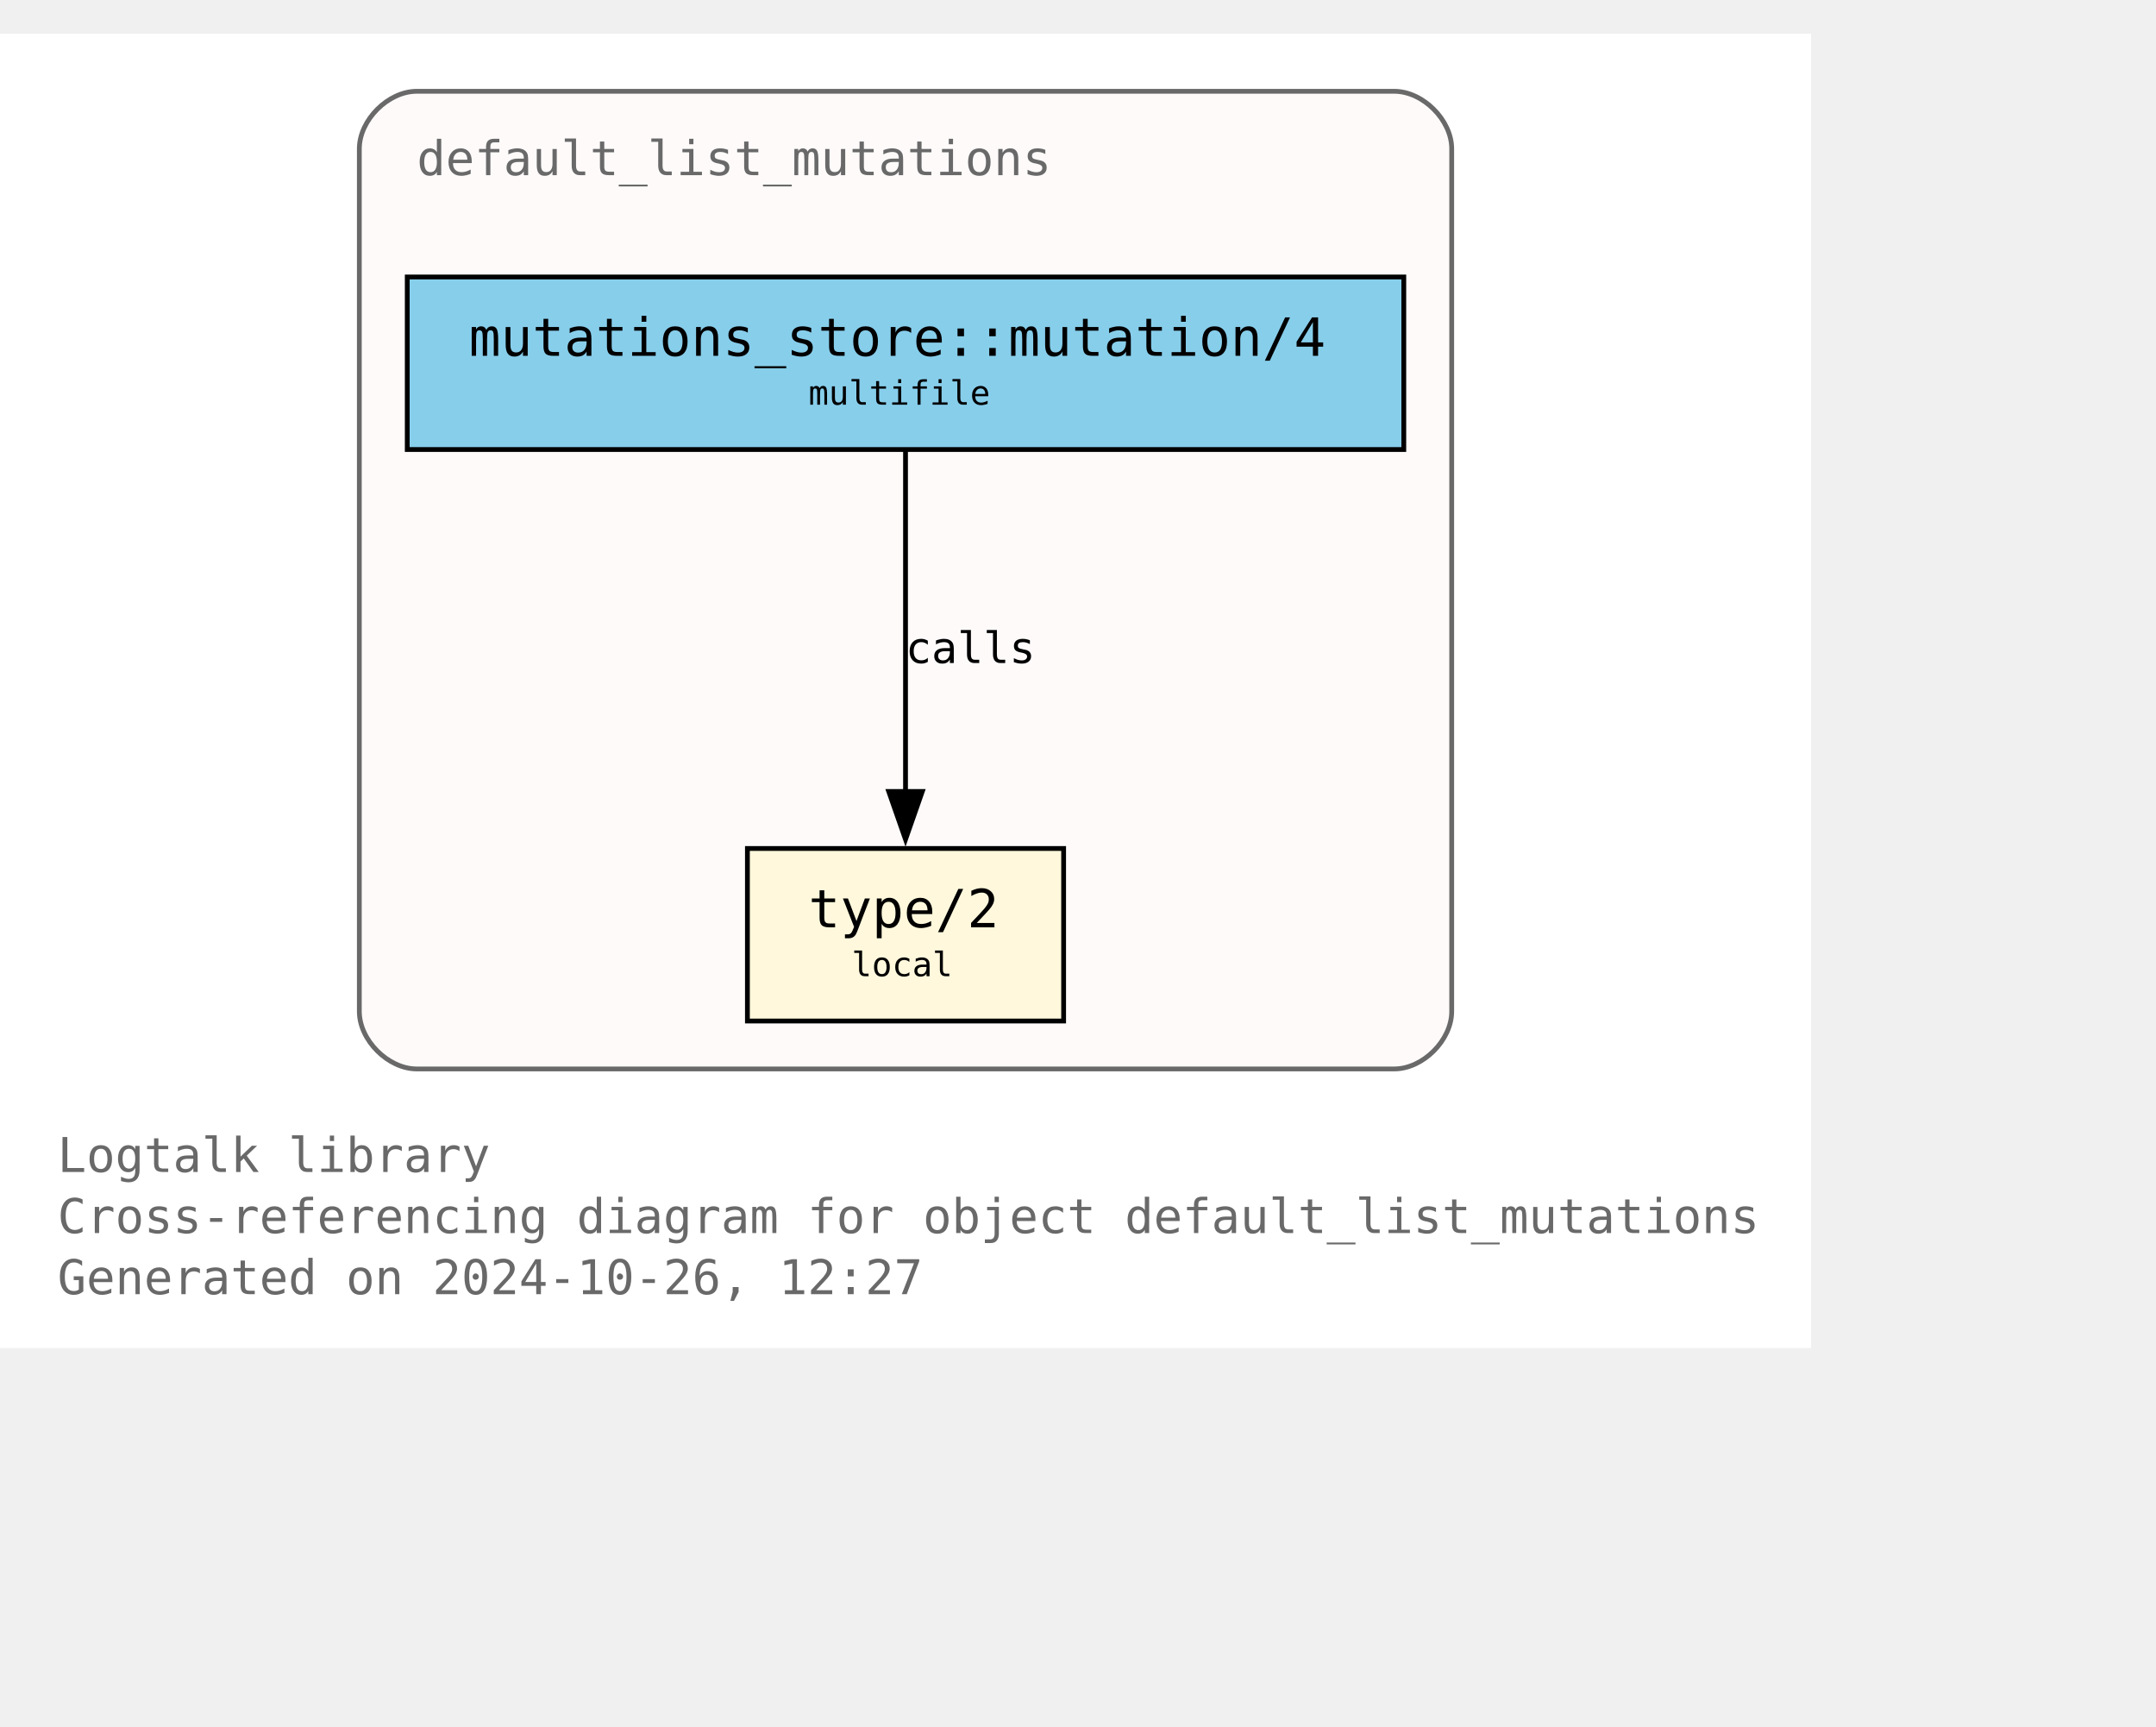
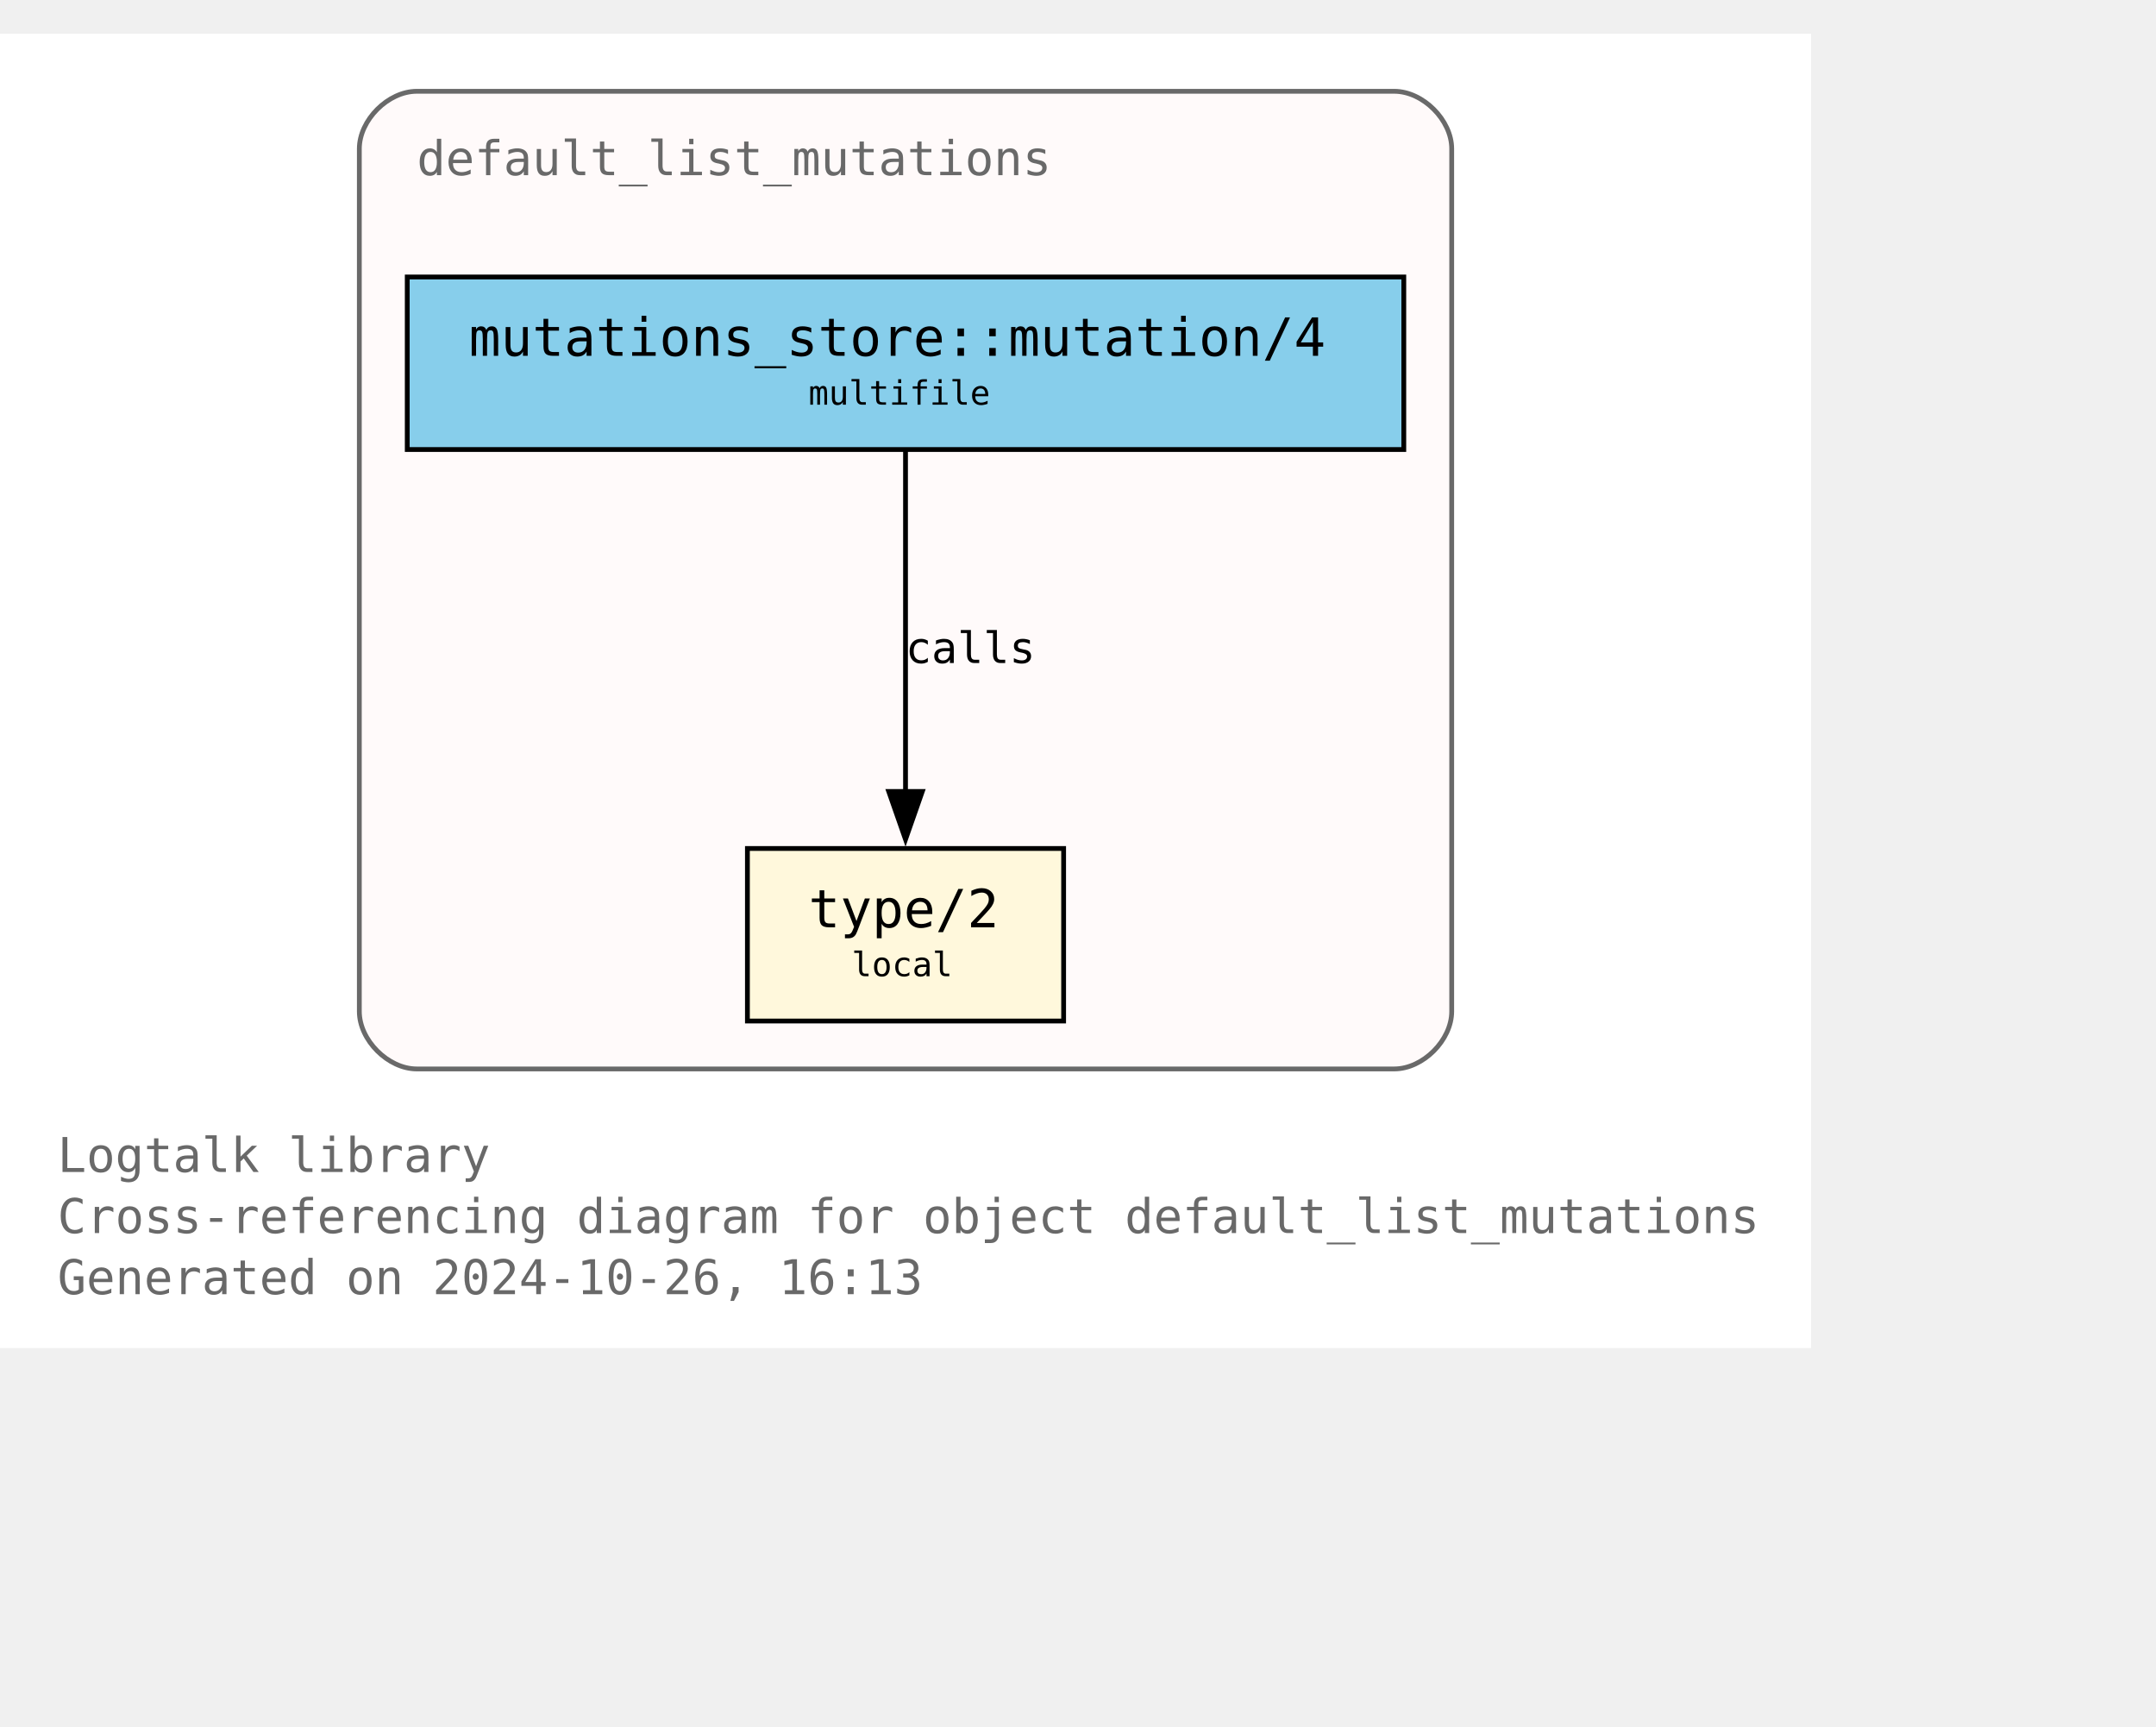
<svg xmlns="http://www.w3.org/2000/svg" xmlns:xlink="http://www.w3.org/1999/xlink" width="522pt" height="418pt" viewBox="72.00 72.00 450.00 346.25">
  <g id="graph0" class="graph" transform="scale(1 1) rotate(0) translate(76 342.25)">
    <polygon fill="white" stroke="none" points="-4,4 -4,-270.25 374,-270.25 374,4 -4,4" />
    <text text-anchor="start" x="8" y="-32.75" font-family="Monospace" font-size="10.00" fill="dimgray">Logtalk library</text>
    <text text-anchor="start" x="8" y="-20" font-family="Monospace" font-size="10.00" fill="dimgray">Cross-referencing diagram for object default_list_mutations</text>
-     <text text-anchor="start" x="8" y="-7.25" font-family="Monospace" font-size="10.00" fill="dimgray">Generated on 2024-10-26, 12:27</text>
+     <text text-anchor="start" x="8" y="-7.25" font-family="Monospace" font-size="10.00" fill="dimgray">Generated on 2024-10-26, 16:13</text>
    <g id="clust1" class="cluster">
      <g id="a_clust1">
        <a xlink:title="default_list_mutations">
          <path fill="snow" stroke="dimgray" d="M83,-54.25C83,-54.25 287,-54.25 287,-54.25 293,-54.25 299,-60.25 299,-66.25 299,-66.25 299,-246.25 299,-246.25 299,-252.25 293,-258.25 287,-258.25 287,-258.25 83,-258.25 83,-258.25 77,-258.25 71,-252.25 71,-246.25 71,-246.25 71,-66.25 71,-66.25 71,-60.25 77,-54.25 83,-54.25" />
          <g id="a_clust1_0">
-             <a xlink:href="https://github.com/LogtalkDotOrg/logtalk3/tree/88ee7cae2c2b1673ce994744991a4e70f83a7e36/library/mutations/default_list_mutations.lgt" xlink:title="https://github.com/LogtalkDotOrg/logtalk3/tree/88ee7cae2c2b1673ce994744991a4e70f83a7e36/library/mutations/default_list_mutations.lgt">
+             <a xlink:href="https://github.com/LogtalkDotOrg/logtalk3/tree/d8c6a4993457dbaa3e5f8b180355b17cbdff36bc/library/mutations/default_list_mutations.lgt" xlink:title="https://github.com/LogtalkDotOrg/logtalk3/tree/d8c6a4993457dbaa3e5f8b180355b17cbdff36bc/library/mutations/default_list_mutations.lgt">
              <text text-anchor="start" x="83" y="-240.75" font-family="Monospace" font-size="10.00" fill="dimgray">default_list_mutations</text>
            </a>
          </g>
        </a>
      </g>
    </g>
    <g id="node1" class="node">
      <g id="a_node1">
-         <a xlink:href="https://github.com/LogtalkDotOrg/logtalk3/tree/88ee7cae2c2b1673ce994744991a4e70f83a7e36/library/mutations/default_list_mutations.lgt#L67" xlink:title="https://github.com/LogtalkDotOrg/logtalk3/tree/88ee7cae2c2b1673ce994744991a4e70f83a7e36/library/mutations/default_list_mutations.lgt#L67">
+         <a xlink:href="https://github.com/LogtalkDotOrg/logtalk3/tree/d8c6a4993457dbaa3e5f8b180355b17cbdff36bc/library/mutations/default_list_mutations.lgt#L67" xlink:title="https://github.com/LogtalkDotOrg/logtalk3/tree/d8c6a4993457dbaa3e5f8b180355b17cbdff36bc/library/mutations/default_list_mutations.lgt#L67">
          <polygon fill="cornsilk" stroke="black" points="218,-100.25 152,-100.25 152,-64.25 218,-64.25 218,-100.25" />
          <text text-anchor="start" x="159.88" y="-84.83" font-family="Monospace" font-size="9.00"> </text>
          <text text-anchor="start" x="164.75" y="-83.8" font-family="Monospace" font-size="11.00">type/2</text>
          <text text-anchor="start" x="204.88" y="-84.83" font-family="Monospace" font-size="9.00"> </text>
          <text text-anchor="start" x="159.88" y="-72.7" font-family="Monospace" font-size="9.00"> </text>
          <text text-anchor="start" x="173.75" y="-73.6" font-family="Monospace" font-size="7.00">local</text>
          <text text-anchor="start" x="204.88" y="-72.7" font-family="Monospace" font-size="9.00"> </text>
        </a>
      </g>
    </g>
    <g id="node2" class="node">
      <g id="a_node2">
-         <a xlink:href="https://github.com/LogtalkDotOrg/logtalk3/tree/88ee7cae2c2b1673ce994744991a4e70f83a7e36/library/mutations/default_list_mutations.lgt#L41" xlink:title="https://github.com/LogtalkDotOrg/logtalk3/tree/88ee7cae2c2b1673ce994744991a4e70f83a7e36/library/mutations/default_list_mutations.lgt#L41">
+         <a xlink:href="https://github.com/LogtalkDotOrg/logtalk3/tree/d8c6a4993457dbaa3e5f8b180355b17cbdff36bc/library/mutations/default_list_mutations.lgt#L41" xlink:title="https://github.com/LogtalkDotOrg/logtalk3/tree/d8c6a4993457dbaa3e5f8b180355b17cbdff36bc/library/mutations/default_list_mutations.lgt#L41">
          <polygon fill="skyblue" stroke="black" points="289,-219.5 81,-219.5 81,-183.5 289,-183.5 289,-219.5" />
          <text text-anchor="start" x="88.88" y="-204.07" font-family="Monospace" font-size="9.00"> </text>
          <text text-anchor="start" x="93.88" y="-203.05" font-family="Monospace" font-size="11.00">mutations_store::mutation/4</text>
          <text text-anchor="start" x="275.88" y="-204.07" font-family="Monospace" font-size="9.00"> </text>
          <text text-anchor="start" x="88.88" y="-191.95" font-family="Monospace" font-size="9.00"> </text>
          <text text-anchor="start" x="164.75" y="-192.85" font-family="Monospace" font-size="7.00">multifile</text>
          <text text-anchor="start" x="275.88" y="-191.95" font-family="Monospace" font-size="9.00"> </text>
        </a>
      </g>
    </g>
    <g id="edge1" class="edge">
      <g id="a_edge1">
-         <a xlink:href="https://github.com/LogtalkDotOrg/logtalk3/tree/88ee7cae2c2b1673ce994744991a4e70f83a7e36/library/mutations/default_list_mutations.lgt#L41" xlink:title="calls">
+         <a xlink:href="https://github.com/LogtalkDotOrg/logtalk3/tree/d8c6a4993457dbaa3e5f8b180355b17cbdff36bc/library/mutations/default_list_mutations.lgt#L41" xlink:title="calls">
          <path fill="none" stroke="black" d="M185,-183.2C185,-164.5 185,-134.37 185,-112.08" />
          <polygon fill="black" stroke="black" points="188.5,-112.14 185,-102.14 181.5,-112.14 188.5,-112.14" />
        </a>
      </g>
      <g id="a_edge1-label">
-         <a xlink:href="https://github.com/LogtalkDotOrg/logtalk3/tree/88ee7cae2c2b1673ce994744991a4e70f83a7e36/library/mutations/default_list_mutations.lgt#L41" xlink:title="https://github.com/LogtalkDotOrg/logtalk3/tree/88ee7cae2c2b1673ce994744991a4e70f83a7e36/library/mutations/default_list_mutations.lgt#L41">
+         <a xlink:href="https://github.com/LogtalkDotOrg/logtalk3/tree/d8c6a4993457dbaa3e5f8b180355b17cbdff36bc/library/mutations/default_list_mutations.lgt#L41" xlink:title="https://github.com/LogtalkDotOrg/logtalk3/tree/d8c6a4993457dbaa3e5f8b180355b17cbdff36bc/library/mutations/default_list_mutations.lgt#L41">
          <text text-anchor="start" x="185" y="-138.95" font-family="Monospace" font-size="9.00">calls</text>
        </a>
      </g>
    </g>
  </g>
</svg>
